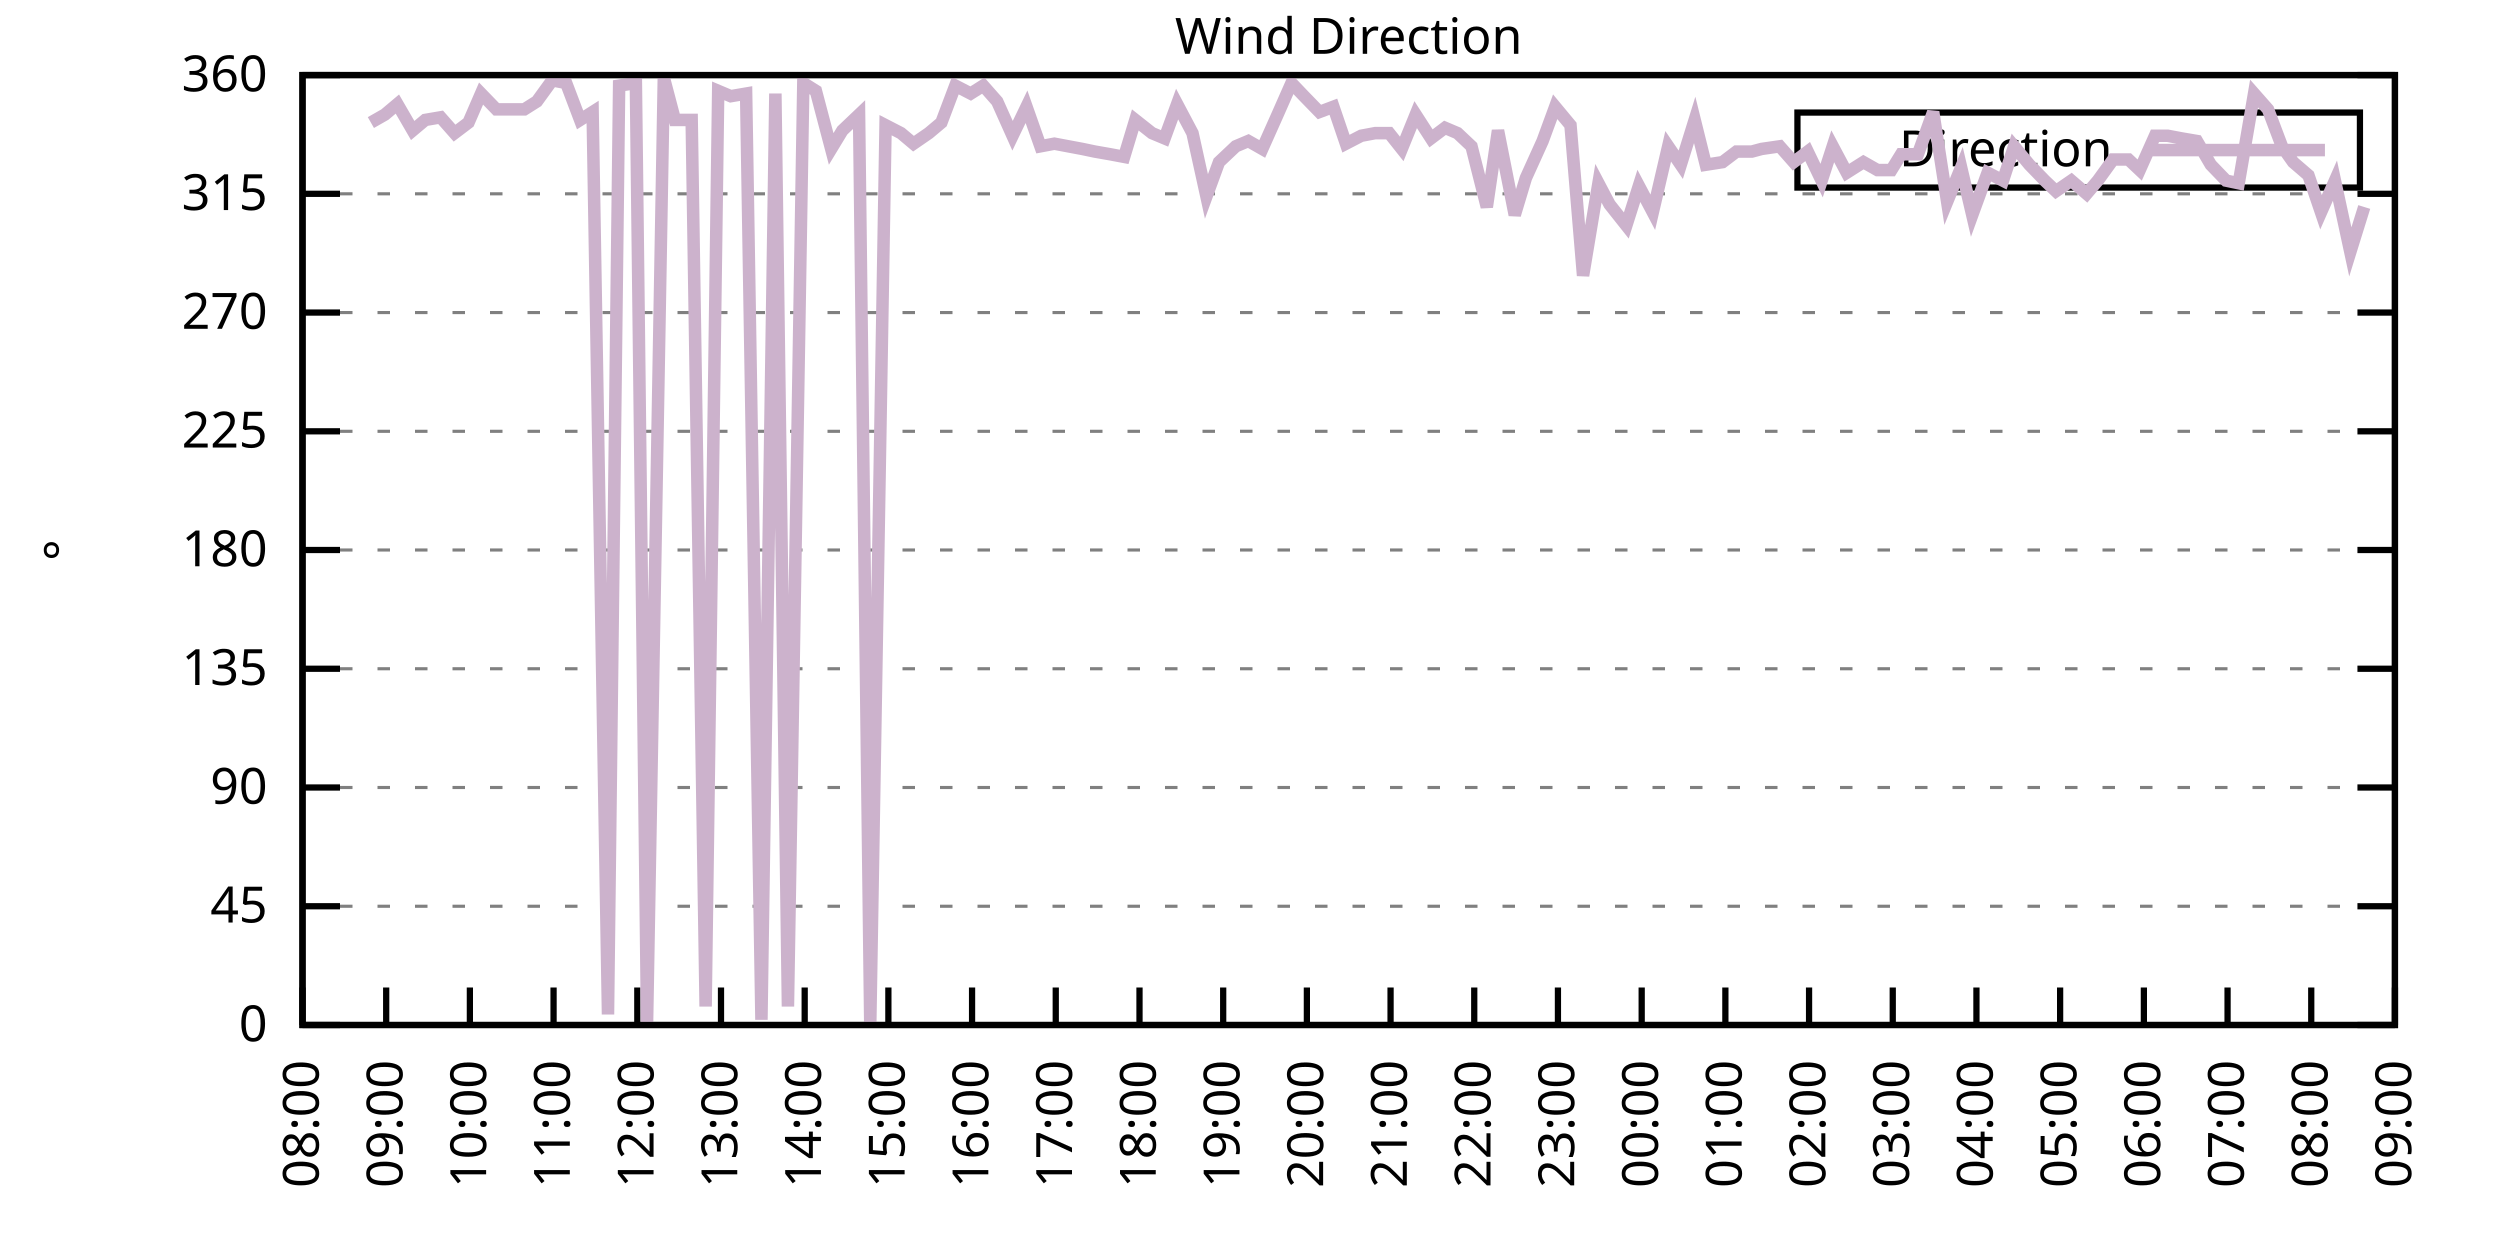
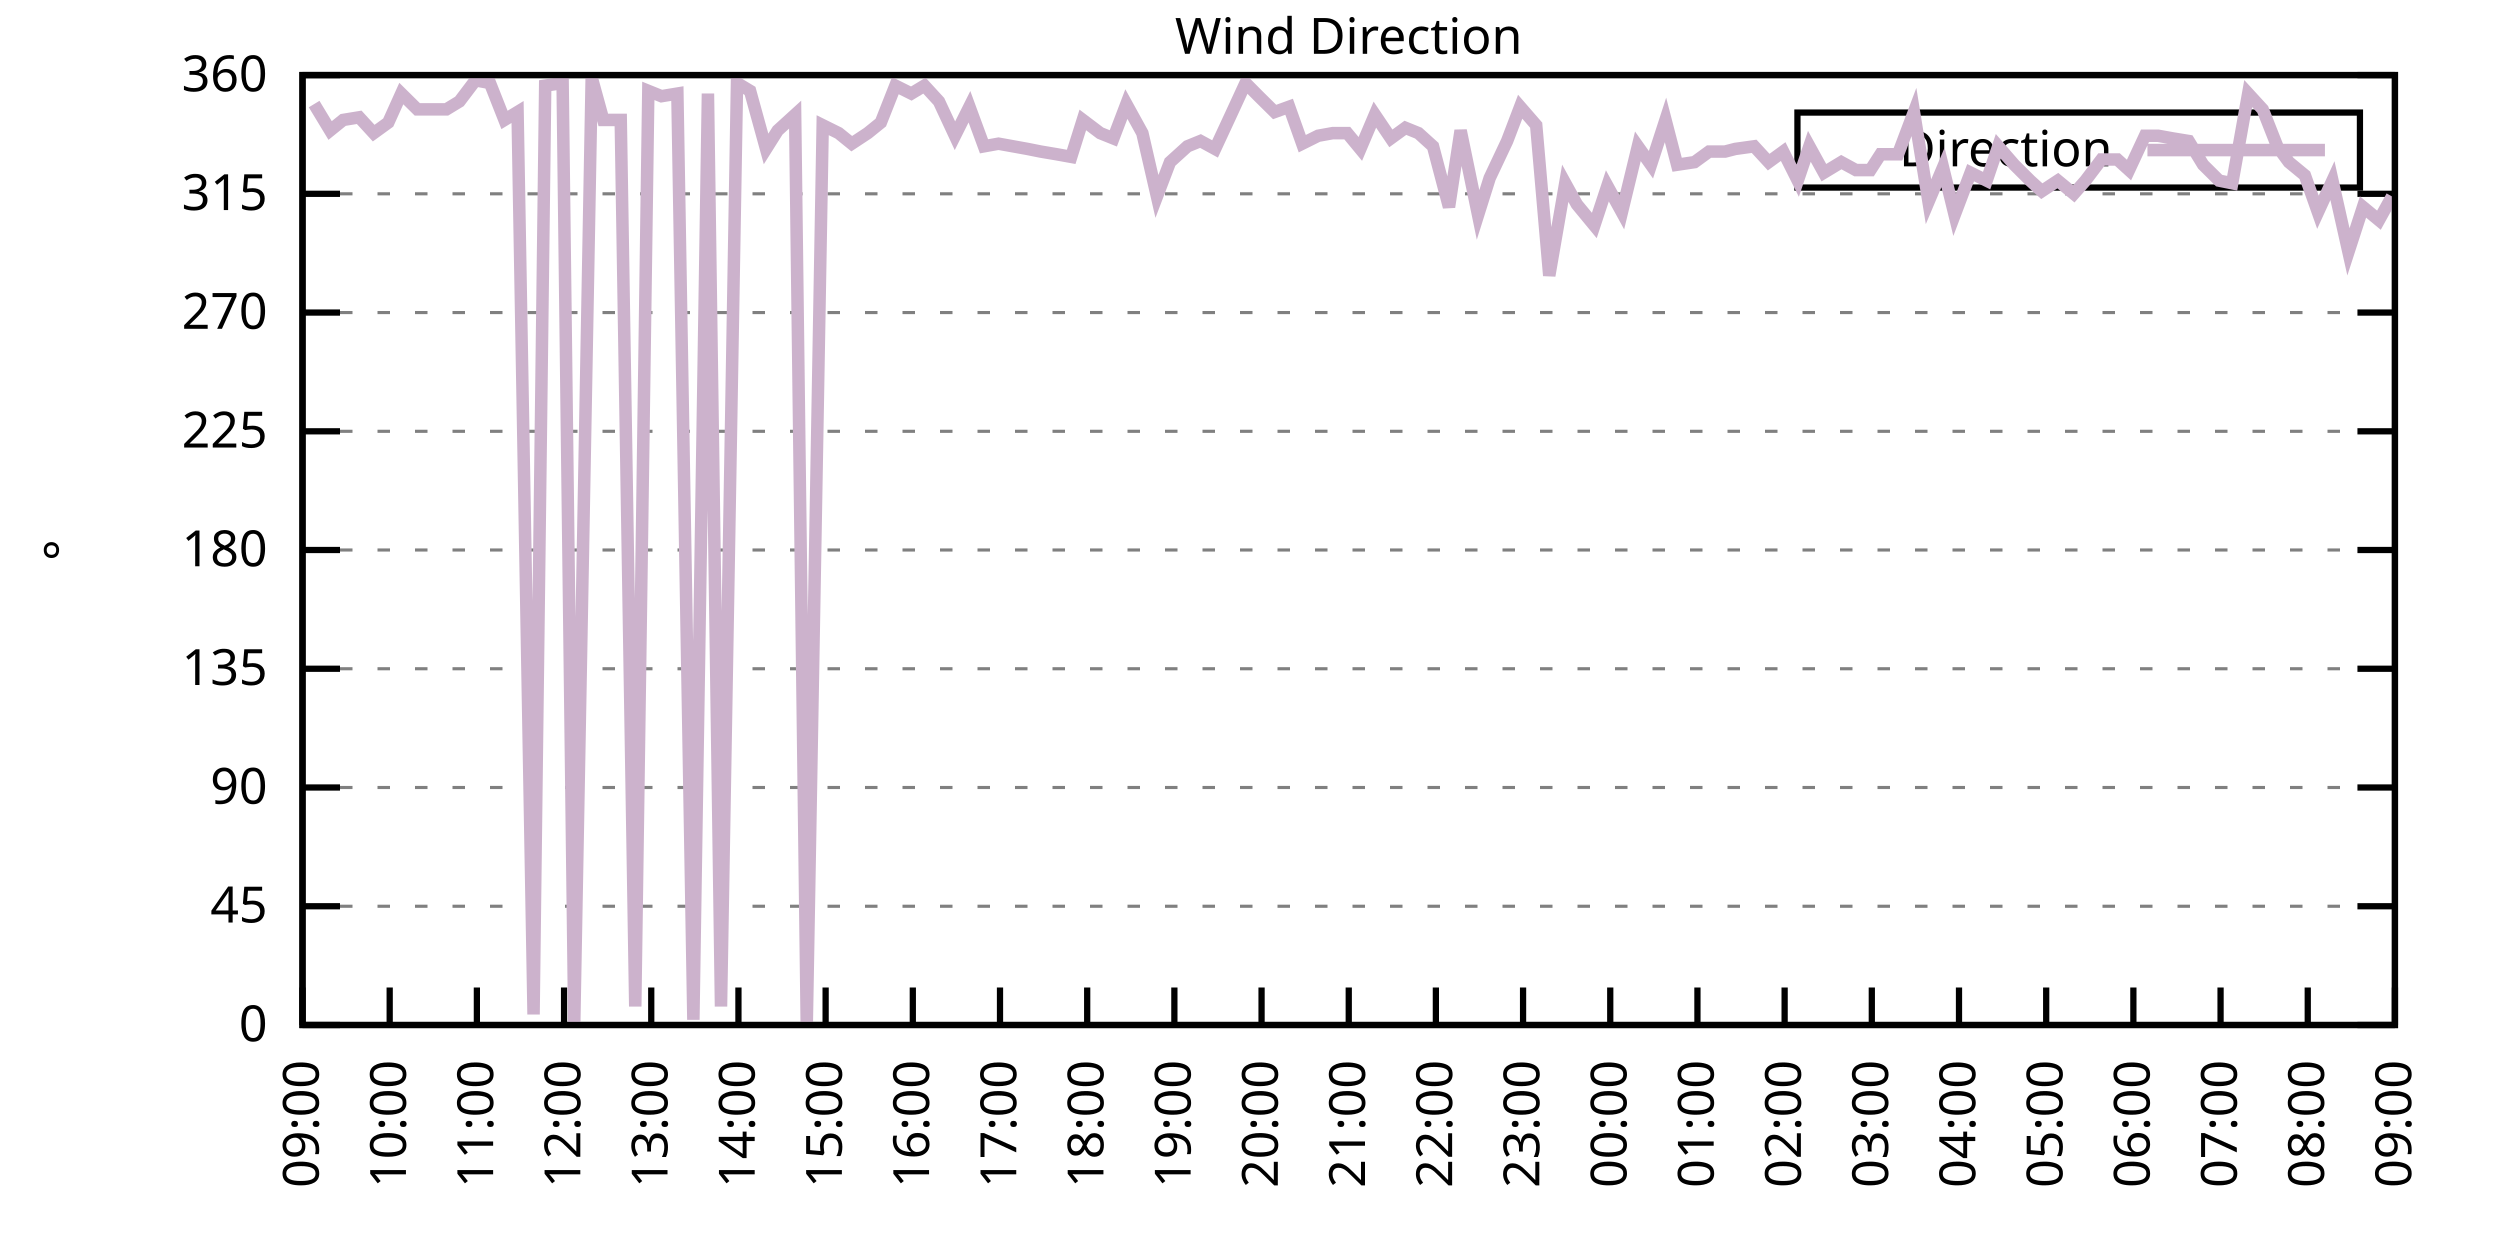
<svg xmlns="http://www.w3.org/2000/svg" xmlns:xlink="http://www.w3.org/1999/xlink" width="400" height="200" viewBox="0 0 400 200">
  <g id="gnuplot_canvas">
    <rect x="0" y="0" width="400" height="200" fill="none" />
    <defs>
      <circle id="gpDot" r="0.5" stroke-width="0.5" stroke="currentColor" />
      <path id="gpPt0" stroke-width="0.333" stroke="currentColor" d="M-1,0 h2 M0,-1 v2" />
      <path id="gpPt1" stroke-width="0.333" stroke="currentColor" d="M-1,-1 L1,1 M1,-1 L-1,1" />
      <path id="gpPt2" stroke-width="0.333" stroke="currentColor" d="M-1,0 L1,0 M0,-1 L0,1 M-1,-1 L1,1 M-1,1 L1,-1" />
      <rect id="gpPt3" stroke-width="0.333" stroke="currentColor" x="-1" y="-1" width="2" height="2" />
      <rect id="gpPt4" stroke-width="0.333" stroke="currentColor" fill="currentColor" x="-1" y="-1" width="2" height="2" />
      <circle id="gpPt5" stroke-width="0.333" stroke="currentColor" cx="0" cy="0" r="1" />
      <use xlink:href="#gpPt5" id="gpPt6" fill="currentColor" stroke="none" />
      <path id="gpPt7" stroke-width="0.333" stroke="currentColor" d="M0,-1.33 L-1.33,0.67 L1.33,0.67 z" />
      <use xlink:href="#gpPt7" id="gpPt8" fill="currentColor" stroke="none" />
      <use xlink:href="#gpPt7" id="gpPt9" stroke="currentColor" transform="rotate(180)" />
      <use xlink:href="#gpPt9" id="gpPt10" fill="currentColor" stroke="none" />
      <use xlink:href="#gpPt3" id="gpPt11" stroke="currentColor" transform="rotate(45)" />
      <use xlink:href="#gpPt11" id="gpPt12" fill="currentColor" stroke="none" />
      <path id="gpPt13" stroke-width="0.333" stroke="currentColor" d="M0,1.330 L1.265,0.411 L0.782,-1.067 L-0.782,-1.076 L-1.265,0.411 z" />
      <use xlink:href="#gpPt13" id="gpPt14" fill="currentColor" stroke="none" />
      <filter id="textbox" filterUnits="objectBoundingBox" x="0" y="0" height="1" width="1">
        <feFlood flood-color="white" flood-opacity="1" result="bgnd" />
        <feComposite in="SourceGraphic" in2="bgnd" operator="atop" />
      </filter>
      <filter id="greybox" filterUnits="objectBoundingBox" x="0" y="0" height="1" width="1">
        <feFlood flood-color="lightgrey" flood-opacity="1" result="grey" />
        <feComposite in="SourceGraphic" in2="grey" operator="atop" />
      </filter>
    </defs>
    <g fill="none" color="white" stroke="currentColor" stroke-width="1.00" stroke-linecap="butt" stroke-linejoin="miter">
</g>
    <g fill="none" color="black" stroke="currentColor" stroke-width="1.00" stroke-linecap="butt" stroke-linejoin="miter">
      <g stroke="none" shape-rendering="crispEdges">
        <polygon fill="rgb(255, 255, 255)" points="48.40,164.00 383.18,164.00 383.18,12.02 48.40,12.02 " />
      </g>
    </g>
    <g fill="none" color="black" stroke="currentColor" stroke-width="1.00" stroke-linecap="butt" stroke-linejoin="miter">
</g>
    <g fill="none" color="black" stroke="black" stroke-width="0.50" stroke-linecap="butt" stroke-linejoin="miter">
</g>
    <g fill="none" color="gray" stroke="currentColor" stroke-width="0.50" stroke-linecap="butt" stroke-linejoin="miter">
      <path stroke="gray" stroke-dasharray="2,4" class="gridline" d="M48.40,164.00 L383.19,164.00  " />
    </g>
    <g fill="none" color="gray" stroke="gray" stroke-width="1.00" stroke-linecap="butt" stroke-linejoin="miter">
</g>
    <g fill="none" color="black" stroke="currentColor" stroke-width="1.00" stroke-linecap="butt" stroke-linejoin="miter">
      <path stroke="black" d="M48.40,164.00 L54.40,164.00 M383.19,164.00 L377.19,164.00  " />
      <g transform="translate(42.80,166.60)" stroke="none" fill="black" font-family="Sans" font-size="8.00" text-anchor="end">
        <text>
          <tspan font-family="Sans"> 0</tspan>
        </text>
      </g>
    </g>
    <g fill="none" color="black" stroke="currentColor" stroke-width="1.00" stroke-linecap="butt" stroke-linejoin="miter">
</g>
    <g fill="none" color="black" stroke="black" stroke-width="0.50" stroke-linecap="butt" stroke-linejoin="miter">
</g>
    <g fill="none" color="gray" stroke="currentColor" stroke-width="0.50" stroke-linecap="butt" stroke-linejoin="miter">
      <path stroke="gray" stroke-dasharray="2,4" class="gridline" d="M48.40,145.00 L383.19,145.00  " />
    </g>
    <g fill="none" color="gray" stroke="gray" stroke-width="1.00" stroke-linecap="butt" stroke-linejoin="miter">
</g>
    <g fill="none" color="black" stroke="currentColor" stroke-width="1.00" stroke-linecap="butt" stroke-linejoin="miter">
      <path stroke="black" d="M48.40,145.00 L54.40,145.00 M383.19,145.00 L377.19,145.00  " />
      <g transform="translate(42.80,147.60)" stroke="none" fill="black" font-family="Sans" font-size="8.00" text-anchor="end">
        <text>
          <tspan font-family="Sans"> 45</tspan>
        </text>
      </g>
    </g>
    <g fill="none" color="black" stroke="currentColor" stroke-width="1.00" stroke-linecap="butt" stroke-linejoin="miter">
</g>
    <g fill="none" color="black" stroke="black" stroke-width="0.50" stroke-linecap="butt" stroke-linejoin="miter">
</g>
    <g fill="none" color="gray" stroke="currentColor" stroke-width="0.50" stroke-linecap="butt" stroke-linejoin="miter">
      <path stroke="gray" stroke-dasharray="2,4" class="gridline" d="M48.40,126.00 L383.19,126.00  " />
    </g>
    <g fill="none" color="gray" stroke="gray" stroke-width="1.00" stroke-linecap="butt" stroke-linejoin="miter">
</g>
    <g fill="none" color="black" stroke="currentColor" stroke-width="1.00" stroke-linecap="butt" stroke-linejoin="miter">
      <path stroke="black" d="M48.40,126.00 L54.40,126.00 M383.19,126.00 L377.19,126.00  " />
      <g transform="translate(42.80,128.60)" stroke="none" fill="black" font-family="Sans" font-size="8.00" text-anchor="end">
        <text>
          <tspan font-family="Sans"> 90</tspan>
        </text>
      </g>
    </g>
    <g fill="none" color="black" stroke="currentColor" stroke-width="1.00" stroke-linecap="butt" stroke-linejoin="miter">
</g>
    <g fill="none" color="black" stroke="black" stroke-width="0.50" stroke-linecap="butt" stroke-linejoin="miter">
</g>
    <g fill="none" color="gray" stroke="currentColor" stroke-width="0.50" stroke-linecap="butt" stroke-linejoin="miter">
      <path stroke="gray" stroke-dasharray="2,4" class="gridline" d="M48.40,107.00 L383.19,107.00  " />
    </g>
    <g fill="none" color="gray" stroke="gray" stroke-width="1.00" stroke-linecap="butt" stroke-linejoin="miter">
</g>
    <g fill="none" color="black" stroke="currentColor" stroke-width="1.00" stroke-linecap="butt" stroke-linejoin="miter">
      <path stroke="black" d="M48.40,107.00 L54.40,107.00 M383.19,107.00 L377.19,107.00  " />
      <g transform="translate(42.80,109.60)" stroke="none" fill="black" font-family="Sans" font-size="8.00" text-anchor="end">
        <text>
          <tspan font-family="Sans"> 135</tspan>
        </text>
      </g>
    </g>
    <g fill="none" color="black" stroke="currentColor" stroke-width="1.00" stroke-linecap="butt" stroke-linejoin="miter">
</g>
    <g fill="none" color="black" stroke="black" stroke-width="0.50" stroke-linecap="butt" stroke-linejoin="miter">
</g>
    <g fill="none" color="gray" stroke="currentColor" stroke-width="0.50" stroke-linecap="butt" stroke-linejoin="miter">
      <path stroke="gray" stroke-dasharray="2,4" class="gridline" d="M48.40,88.00 L383.19,88.00  " />
    </g>
    <g fill="none" color="gray" stroke="gray" stroke-width="1.00" stroke-linecap="butt" stroke-linejoin="miter">
</g>
    <g fill="none" color="black" stroke="currentColor" stroke-width="1.00" stroke-linecap="butt" stroke-linejoin="miter">
      <path stroke="black" d="M48.40,88.00 L54.40,88.00 M383.19,88.00 L377.19,88.00  " />
      <g transform="translate(42.80,90.60)" stroke="none" fill="black" font-family="Sans" font-size="8.00" text-anchor="end">
        <text>
          <tspan font-family="Sans"> 180</tspan>
        </text>
      </g>
    </g>
    <g fill="none" color="black" stroke="currentColor" stroke-width="1.00" stroke-linecap="butt" stroke-linejoin="miter">
</g>
    <g fill="none" color="black" stroke="black" stroke-width="0.50" stroke-linecap="butt" stroke-linejoin="miter">
</g>
    <g fill="none" color="gray" stroke="currentColor" stroke-width="0.50" stroke-linecap="butt" stroke-linejoin="miter">
      <path stroke="gray" stroke-dasharray="2,4" class="gridline" d="M48.40,69.01 L383.19,69.01  " />
    </g>
    <g fill="none" color="gray" stroke="gray" stroke-width="1.00" stroke-linecap="butt" stroke-linejoin="miter">
</g>
    <g fill="none" color="black" stroke="currentColor" stroke-width="1.00" stroke-linecap="butt" stroke-linejoin="miter">
      <path stroke="black" d="M48.40,69.01 L54.40,69.01 M383.19,69.01 L377.19,69.01  " />
      <g transform="translate(42.80,71.61)" stroke="none" fill="black" font-family="Sans" font-size="8.00" text-anchor="end">
        <text>
          <tspan font-family="Sans"> 225</tspan>
        </text>
      </g>
    </g>
    <g fill="none" color="black" stroke="currentColor" stroke-width="1.00" stroke-linecap="butt" stroke-linejoin="miter">
</g>
    <g fill="none" color="black" stroke="black" stroke-width="0.50" stroke-linecap="butt" stroke-linejoin="miter">
</g>
    <g fill="none" color="gray" stroke="currentColor" stroke-width="0.50" stroke-linecap="butt" stroke-linejoin="miter">
      <path stroke="gray" stroke-dasharray="2,4" class="gridline" d="M48.40,50.01 L383.19,50.01  " />
    </g>
    <g fill="none" color="gray" stroke="gray" stroke-width="1.00" stroke-linecap="butt" stroke-linejoin="miter">
</g>
    <g fill="none" color="black" stroke="currentColor" stroke-width="1.00" stroke-linecap="butt" stroke-linejoin="miter">
      <path stroke="black" d="M48.40,50.01 L54.40,50.01 M383.19,50.01 L377.19,50.01  " />
      <g transform="translate(42.80,52.61)" stroke="none" fill="black" font-family="Sans" font-size="8.00" text-anchor="end">
        <text>
          <tspan font-family="Sans"> 270</tspan>
        </text>
      </g>
    </g>
    <g fill="none" color="black" stroke="currentColor" stroke-width="1.00" stroke-linecap="butt" stroke-linejoin="miter">
</g>
    <g fill="none" color="black" stroke="black" stroke-width="0.50" stroke-linecap="butt" stroke-linejoin="miter">
</g>
    <g fill="none" color="gray" stroke="currentColor" stroke-width="0.50" stroke-linecap="butt" stroke-linejoin="miter">
      <path stroke="gray" stroke-dasharray="2,4" class="gridline" d="M48.40,31.01 L383.19,31.01  " />
    </g>
    <g fill="none" color="gray" stroke="gray" stroke-width="1.00" stroke-linecap="butt" stroke-linejoin="miter">
</g>
    <g fill="none" color="black" stroke="currentColor" stroke-width="1.00" stroke-linecap="butt" stroke-linejoin="miter">
      <path stroke="black" d="M48.40,31.01 L54.40,31.01 M383.19,31.01 L377.19,31.01  " />
      <g transform="translate(42.80,33.61)" stroke="none" fill="black" font-family="Sans" font-size="8.00" text-anchor="end">
        <text>
          <tspan font-family="Sans"> 315</tspan>
        </text>
      </g>
    </g>
    <g fill="none" color="black" stroke="currentColor" stroke-width="1.00" stroke-linecap="butt" stroke-linejoin="miter">
</g>
    <g fill="none" color="black" stroke="black" stroke-width="0.50" stroke-linecap="butt" stroke-linejoin="miter">
</g>
    <g fill="none" color="gray" stroke="currentColor" stroke-width="0.50" stroke-linecap="butt" stroke-linejoin="miter">
      <path stroke="gray" stroke-dasharray="2,4" class="gridline" d="M48.40,12.01 L383.19,12.01  " />
    </g>
    <g fill="none" color="gray" stroke="gray" stroke-width="1.00" stroke-linecap="butt" stroke-linejoin="miter">
</g>
    <g fill="none" color="black" stroke="currentColor" stroke-width="1.00" stroke-linecap="butt" stroke-linejoin="miter">
      <path stroke="black" d="M48.40,12.01 L54.40,12.01 M383.19,12.01 L377.19,12.01  " />
      <g transform="translate(42.80,14.61)" stroke="none" fill="black" font-family="Sans" font-size="8.00" text-anchor="end">
        <text>
          <tspan font-family="Sans"> 360</tspan>
        </text>
      </g>
    </g>
    <g fill="none" color="black" stroke="currentColor" stroke-width="1.00" stroke-linecap="butt" stroke-linejoin="miter">
      <path stroke="black" d="M48.40,164.00 L48.40,158.00  " />
      <g transform="translate(51.00,169.60) rotate(270.00)" stroke="none" fill="black" font-family="Sans" font-size="8.00" text-anchor="end">
        <text>
-           <tspan font-family="Sans">08:00</tspan>
-         </text>
-       </g>
-     </g>
-     <g fill="none" color="black" stroke="currentColor" stroke-width="1.00" stroke-linecap="butt" stroke-linejoin="miter">
-       <path stroke="black" d="M61.79,164.00 L61.79,158.00  " />
-       <g transform="translate(64.39,169.60) rotate(270.00)" stroke="none" fill="black" font-family="Sans" font-size="8.00" text-anchor="end">
-         <text>
          <tspan font-family="Sans">09:00</tspan>
        </text>
      </g>
    </g>
    <g fill="none" color="black" stroke="currentColor" stroke-width="1.00" stroke-linecap="butt" stroke-linejoin="miter">
-       <path stroke="black" d="M75.18,164.00 L75.18,158.00  " />
-       <g transform="translate(77.78,169.60) rotate(270.00)" stroke="none" fill="black" font-family="Sans" font-size="8.00" text-anchor="end">
+       <path stroke="black" d="M62.35,164.00 L62.35,158.00  " />
+       <g transform="translate(64.95,169.60) rotate(270.00)" stroke="none" fill="black" font-family="Sans" font-size="8.00" text-anchor="end">
        <text>
          <tspan font-family="Sans">10:00</tspan>
        </text>
      </g>
    </g>
    <g fill="none" color="black" stroke="currentColor" stroke-width="1.00" stroke-linecap="butt" stroke-linejoin="miter">
-       <path stroke="black" d="M88.57,164.00 L88.57,158.00  " />
-       <g transform="translate(91.17,169.60) rotate(270.00)" stroke="none" fill="black" font-family="Sans" font-size="8.00" text-anchor="end">
+       <path stroke="black" d="M76.30,164.00 L76.30,158.00  " />
+       <g transform="translate(78.90,169.60) rotate(270.00)" stroke="none" fill="black" font-family="Sans" font-size="8.00" text-anchor="end">
        <text>
          <tspan font-family="Sans">11:00</tspan>
        </text>
      </g>
    </g>
    <g fill="none" color="black" stroke="currentColor" stroke-width="1.00" stroke-linecap="butt" stroke-linejoin="miter">
-       <path stroke="black" d="M101.97,164.00 L101.97,158.00  " />
-       <g transform="translate(104.57,169.60) rotate(270.00)" stroke="none" fill="black" font-family="Sans" font-size="8.00" text-anchor="end">
+       <path stroke="black" d="M90.25,164.00 L90.25,158.00  " />
+       <g transform="translate(92.85,169.60) rotate(270.00)" stroke="none" fill="black" font-family="Sans" font-size="8.00" text-anchor="end">
        <text>
          <tspan font-family="Sans">12:00</tspan>
        </text>
      </g>
    </g>
    <g fill="none" color="black" stroke="currentColor" stroke-width="1.00" stroke-linecap="butt" stroke-linejoin="miter">
-       <path stroke="black" d="M115.36,164.00 L115.36,158.00  " />
-       <g transform="translate(117.96,169.60) rotate(270.00)" stroke="none" fill="black" font-family="Sans" font-size="8.00" text-anchor="end">
+       <path stroke="black" d="M104.20,164.00 L104.20,158.00  " />
+       <g transform="translate(106.80,169.60) rotate(270.00)" stroke="none" fill="black" font-family="Sans" font-size="8.00" text-anchor="end">
        <text>
          <tspan font-family="Sans">13:00</tspan>
        </text>
      </g>
    </g>
    <g fill="none" color="black" stroke="currentColor" stroke-width="1.00" stroke-linecap="butt" stroke-linejoin="miter">
-       <path stroke="black" d="M128.75,164.00 L128.75,158.00  " />
-       <g transform="translate(131.35,169.60) rotate(270.00)" stroke="none" fill="black" font-family="Sans" font-size="8.00" text-anchor="end">
+       <path stroke="black" d="M118.15,164.00 L118.15,158.00  " />
+       <g transform="translate(120.75,169.60) rotate(270.00)" stroke="none" fill="black" font-family="Sans" font-size="8.00" text-anchor="end">
        <text>
          <tspan font-family="Sans">14:00</tspan>
        </text>
      </g>
    </g>
    <g fill="none" color="black" stroke="currentColor" stroke-width="1.00" stroke-linecap="butt" stroke-linejoin="miter">
-       <path stroke="black" d="M142.14,164.00 L142.14,158.00  " />
-       <g transform="translate(144.74,169.60) rotate(270.00)" stroke="none" fill="black" font-family="Sans" font-size="8.00" text-anchor="end">
+       <path stroke="black" d="M132.10,164.00 L132.10,158.00  " />
+       <g transform="translate(134.70,169.60) rotate(270.00)" stroke="none" fill="black" font-family="Sans" font-size="8.00" text-anchor="end">
        <text>
          <tspan font-family="Sans">15:00</tspan>
        </text>
      </g>
    </g>
    <g fill="none" color="black" stroke="currentColor" stroke-width="1.00" stroke-linecap="butt" stroke-linejoin="miter">
-       <path stroke="black" d="M155.53,164.00 L155.53,158.00  " />
-       <g transform="translate(158.13,169.60) rotate(270.00)" stroke="none" fill="black" font-family="Sans" font-size="8.00" text-anchor="end">
+       <path stroke="black" d="M146.05,164.00 L146.05,158.00  " />
+       <g transform="translate(148.65,169.60) rotate(270.00)" stroke="none" fill="black" font-family="Sans" font-size="8.00" text-anchor="end">
        <text>
          <tspan font-family="Sans">16:00</tspan>
        </text>
      </g>
    </g>
    <g fill="none" color="black" stroke="currentColor" stroke-width="1.00" stroke-linecap="butt" stroke-linejoin="miter">
-       <path stroke="black" d="M168.92,164.00 L168.92,158.00  " />
-       <g transform="translate(171.52,169.60) rotate(270.00)" stroke="none" fill="black" font-family="Sans" font-size="8.00" text-anchor="end">
+       <path stroke="black" d="M160.00,164.00 L160.00,158.00  " />
+       <g transform="translate(162.60,169.60) rotate(270.00)" stroke="none" fill="black" font-family="Sans" font-size="8.00" text-anchor="end">
        <text>
          <tspan font-family="Sans">17:00</tspan>
        </text>
      </g>
    </g>
    <g fill="none" color="black" stroke="currentColor" stroke-width="1.00" stroke-linecap="butt" stroke-linejoin="miter">
-       <path stroke="black" d="M182.32,164.00 L182.32,158.00  " />
-       <g transform="translate(184.92,169.60) rotate(270.00)" stroke="none" fill="black" font-family="Sans" font-size="8.00" text-anchor="end">
+       <path stroke="black" d="M173.95,164.00 L173.95,158.00  " />
+       <g transform="translate(176.55,169.60) rotate(270.00)" stroke="none" fill="black" font-family="Sans" font-size="8.00" text-anchor="end">
        <text>
          <tspan font-family="Sans">18:00</tspan>
        </text>
      </g>
    </g>
    <g fill="none" color="black" stroke="currentColor" stroke-width="1.00" stroke-linecap="butt" stroke-linejoin="miter">
-       <path stroke="black" d="M195.71,164.00 L195.71,158.00  " />
-       <g transform="translate(198.31,169.60) rotate(270.00)" stroke="none" fill="black" font-family="Sans" font-size="8.00" text-anchor="end">
+       <path stroke="black" d="M187.90,164.00 L187.90,158.00  " />
+       <g transform="translate(190.50,169.60) rotate(270.00)" stroke="none" fill="black" font-family="Sans" font-size="8.00" text-anchor="end">
        <text>
          <tspan font-family="Sans">19:00</tspan>
        </text>
      </g>
    </g>
    <g fill="none" color="black" stroke="currentColor" stroke-width="1.00" stroke-linecap="butt" stroke-linejoin="miter">
-       <path stroke="black" d="M209.10,164.00 L209.10,158.00  " />
-       <g transform="translate(211.70,169.60) rotate(270.00)" stroke="none" fill="black" font-family="Sans" font-size="8.00" text-anchor="end">
+       <path stroke="black" d="M201.85,164.00 L201.85,158.00  " />
+       <g transform="translate(204.45,169.60) rotate(270.00)" stroke="none" fill="black" font-family="Sans" font-size="8.00" text-anchor="end">
        <text>
          <tspan font-family="Sans">20:00</tspan>
        </text>
      </g>
    </g>
    <g fill="none" color="black" stroke="currentColor" stroke-width="1.00" stroke-linecap="butt" stroke-linejoin="miter">
-       <path stroke="black" d="M222.49,164.00 L222.49,158.00  " />
-       <g transform="translate(225.09,169.60) rotate(270.00)" stroke="none" fill="black" font-family="Sans" font-size="8.00" text-anchor="end">
+       <path stroke="black" d="M215.80,164.00 L215.80,158.00  " />
+       <g transform="translate(218.40,169.60) rotate(270.00)" stroke="none" fill="black" font-family="Sans" font-size="8.00" text-anchor="end">
        <text>
          <tspan font-family="Sans">21:00</tspan>
        </text>
      </g>
    </g>
    <g fill="none" color="black" stroke="currentColor" stroke-width="1.00" stroke-linecap="butt" stroke-linejoin="miter">
-       <path stroke="black" d="M235.88,164.00 L235.88,158.00  " />
-       <g transform="translate(238.48,169.60) rotate(270.00)" stroke="none" fill="black" font-family="Sans" font-size="8.00" text-anchor="end">
+       <path stroke="black" d="M229.74,164.00 L229.74,158.00  " />
+       <g transform="translate(232.34,169.60) rotate(270.00)" stroke="none" fill="black" font-family="Sans" font-size="8.00" text-anchor="end">
        <text>
          <tspan font-family="Sans">22:00</tspan>
        </text>
      </g>
    </g>
    <g fill="none" color="black" stroke="currentColor" stroke-width="1.00" stroke-linecap="butt" stroke-linejoin="miter">
-       <path stroke="black" d="M249.27,164.00 L249.27,158.00  " />
-       <g transform="translate(251.87,169.60) rotate(270.00)" stroke="none" fill="black" font-family="Sans" font-size="8.00" text-anchor="end">
+       <path stroke="black" d="M243.69,164.00 L243.69,158.00  " />
+       <g transform="translate(246.29,169.60) rotate(270.00)" stroke="none" fill="black" font-family="Sans" font-size="8.00" text-anchor="end">
        <text>
          <tspan font-family="Sans">23:00</tspan>
        </text>
      </g>
    </g>
    <g fill="none" color="black" stroke="currentColor" stroke-width="1.00" stroke-linecap="butt" stroke-linejoin="miter">
-       <path stroke="black" d="M262.67,164.00 L262.67,158.00  " />
-       <g transform="translate(265.27,169.60) rotate(270.00)" stroke="none" fill="black" font-family="Sans" font-size="8.00" text-anchor="end">
+       <path stroke="black" d="M257.64,164.00 L257.64,158.00  " />
+       <g transform="translate(260.24,169.60) rotate(270.00)" stroke="none" fill="black" font-family="Sans" font-size="8.00" text-anchor="end">
        <text>
          <tspan font-family="Sans">00:00</tspan>
        </text>
      </g>
    </g>
    <g fill="none" color="black" stroke="currentColor" stroke-width="1.00" stroke-linecap="butt" stroke-linejoin="miter">
-       <path stroke="black" d="M276.06,164.00 L276.06,158.00  " />
-       <g transform="translate(278.66,169.60) rotate(270.00)" stroke="none" fill="black" font-family="Sans" font-size="8.00" text-anchor="end">
+       <path stroke="black" d="M271.59,164.00 L271.59,158.00  " />
+       <g transform="translate(274.19,169.60) rotate(270.00)" stroke="none" fill="black" font-family="Sans" font-size="8.00" text-anchor="end">
        <text>
          <tspan font-family="Sans">01:00</tspan>
        </text>
      </g>
    </g>
    <g fill="none" color="black" stroke="currentColor" stroke-width="1.00" stroke-linecap="butt" stroke-linejoin="miter">
-       <path stroke="black" d="M289.45,164.00 L289.45,158.00  " />
-       <g transform="translate(292.05,169.60) rotate(270.00)" stroke="none" fill="black" font-family="Sans" font-size="8.00" text-anchor="end">
+       <path stroke="black" d="M285.54,164.00 L285.54,158.00  " />
+       <g transform="translate(288.14,169.60) rotate(270.00)" stroke="none" fill="black" font-family="Sans" font-size="8.00" text-anchor="end">
        <text>
          <tspan font-family="Sans">02:00</tspan>
        </text>
      </g>
    </g>
    <g fill="none" color="black" stroke="currentColor" stroke-width="1.00" stroke-linecap="butt" stroke-linejoin="miter">
-       <path stroke="black" d="M302.84,164.00 L302.84,158.00  " />
-       <g transform="translate(305.44,169.60) rotate(270.00)" stroke="none" fill="black" font-family="Sans" font-size="8.00" text-anchor="end">
+       <path stroke="black" d="M299.49,164.00 L299.49,158.00  " />
+       <g transform="translate(302.09,169.60) rotate(270.00)" stroke="none" fill="black" font-family="Sans" font-size="8.00" text-anchor="end">
        <text>
          <tspan font-family="Sans">03:00</tspan>
        </text>
      </g>
    </g>
    <g fill="none" color="black" stroke="currentColor" stroke-width="1.00" stroke-linecap="butt" stroke-linejoin="miter">
-       <path stroke="black" d="M316.23,164.00 L316.23,158.00  " />
-       <g transform="translate(318.83,169.60) rotate(270.00)" stroke="none" fill="black" font-family="Sans" font-size="8.00" text-anchor="end">
+       <path stroke="black" d="M313.44,164.00 L313.44,158.00  " />
+       <g transform="translate(316.04,169.60) rotate(270.00)" stroke="none" fill="black" font-family="Sans" font-size="8.00" text-anchor="end">
        <text>
          <tspan font-family="Sans">04:00</tspan>
        </text>
      </g>
    </g>
    <g fill="none" color="black" stroke="currentColor" stroke-width="1.00" stroke-linecap="butt" stroke-linejoin="miter">
-       <path stroke="black" d="M329.62,164.00 L329.62,158.00  " />
-       <g transform="translate(332.22,169.60) rotate(270.00)" stroke="none" fill="black" font-family="Sans" font-size="8.00" text-anchor="end">
+       <path stroke="black" d="M327.39,164.00 L327.39,158.00  " />
+       <g transform="translate(329.99,169.60) rotate(270.00)" stroke="none" fill="black" font-family="Sans" font-size="8.00" text-anchor="end">
        <text>
          <tspan font-family="Sans">05:00</tspan>
        </text>
      </g>
    </g>
    <g fill="none" color="black" stroke="currentColor" stroke-width="1.00" stroke-linecap="butt" stroke-linejoin="miter">
-       <path stroke="black" d="M343.02,164.00 L343.02,158.00  " />
-       <g transform="translate(345.62,169.60) rotate(270.00)" stroke="none" fill="black" font-family="Sans" font-size="8.00" text-anchor="end">
+       <path stroke="black" d="M341.34,164.00 L341.34,158.00  " />
+       <g transform="translate(343.94,169.60) rotate(270.00)" stroke="none" fill="black" font-family="Sans" font-size="8.00" text-anchor="end">
        <text>
          <tspan font-family="Sans">06:00</tspan>
        </text>
      </g>
    </g>
    <g fill="none" color="black" stroke="currentColor" stroke-width="1.00" stroke-linecap="butt" stroke-linejoin="miter">
-       <path stroke="black" d="M356.41,164.00 L356.41,158.00  " />
-       <g transform="translate(359.01,169.60) rotate(270.00)" stroke="none" fill="black" font-family="Sans" font-size="8.00" text-anchor="end">
+       <path stroke="black" d="M355.29,164.00 L355.29,158.00  " />
+       <g transform="translate(357.89,169.60) rotate(270.00)" stroke="none" fill="black" font-family="Sans" font-size="8.00" text-anchor="end">
        <text>
          <tspan font-family="Sans">07:00</tspan>
        </text>
      </g>
    </g>
    <g fill="none" color="black" stroke="currentColor" stroke-width="1.00" stroke-linecap="butt" stroke-linejoin="miter">
-       <path stroke="black" d="M369.80,164.00 L369.80,158.00  " />
-       <g transform="translate(372.40,169.60) rotate(270.00)" stroke="none" fill="black" font-family="Sans" font-size="8.00" text-anchor="end">
+       <path stroke="black" d="M369.24,164.00 L369.24,158.00  " />
+       <g transform="translate(371.84,169.60) rotate(270.00)" stroke="none" fill="black" font-family="Sans" font-size="8.00" text-anchor="end">
        <text>
          <tspan font-family="Sans">08:00</tspan>
        </text>
      </g>
    </g>
    <g fill="none" color="black" stroke="currentColor" stroke-width="1.00" stroke-linecap="butt" stroke-linejoin="miter">
      <path stroke="black" d="M383.19,164.00 L383.19,158.00  " />
      <g transform="translate(385.79,169.60) rotate(270.00)" stroke="none" fill="black" font-family="Sans" font-size="8.00" text-anchor="end">
        <text>
          <tspan font-family="Sans">09:00</tspan>
        </text>
      </g>
    </g>
    <g fill="none" color="black" stroke="currentColor" stroke-width="1.00" stroke-linecap="butt" stroke-linejoin="miter">
</g>
    <g fill="none" color="black" stroke="currentColor" stroke-width="1.00" stroke-linecap="butt" stroke-linejoin="miter">
      <path stroke="black" d="M48.40,12.01 L48.40,164.00 L383.19,164.00 L383.19,12.01 L48.40,12.01 Z  " />
    </g>
    <g fill="none" color="black" stroke="currentColor" stroke-width="1.00" stroke-linecap="butt" stroke-linejoin="miter">
</g>
    <g fill="none" color="black" stroke="currentColor" stroke-width="1.00" stroke-linecap="butt" stroke-linejoin="miter">
      <path stroke="black" d="M287.59,30.01 L287.59,18.01 L377.59,18.01 L377.59,30.01 L287.59,30.01 Z  " />
    </g>
    <g id="Wind_direction_plot_1">
      <g fill="none" color="white" stroke="black" stroke-width="2.00" stroke-linecap="butt" stroke-linejoin="miter">
</g>
      <g fill="none" color="black" stroke="currentColor" stroke-width="2.00" stroke-linecap="butt" stroke-linejoin="miter">
        <g transform="translate(337.99,26.61)" stroke="none" fill="black" font-family="Sans" font-size="8.00" text-anchor="end">
          <text>
            <tspan font-family="Sans">Direction</tspan>
          </text>
        </g>
      </g>
      <g fill="none" color="black" stroke="currentColor" stroke-width="2.00" stroke-linecap="butt" stroke-linejoin="miter">
-         <path stroke="rgb(204, 178, 204)" d="M343.59,24.01 L371.99,24.01 M59.34,19.61 L61.57,18.34 L63.58,16.65 L66.03,20.88 L68.04,19.19 L70.50,18.77   L72.73,21.30 L74.96,19.61 L76.97,14.97 L79.42,17.50 L81.66,17.50 L83.89,17.50 L85.90,16.23 L88.35,12.85   L90.58,13.28 L92.82,19.19 L94.82,17.92 L97.28,162.31 L99.06,13.70 L101.74,13.28 L103.53,163.58 L106.21,12.43   L107.99,19.19 L110.67,19.19 L112.90,161.04 L114.91,14.54 L116.92,15.39 L119.38,14.97 L121.83,163.16 L124.06,14.97   L126.07,161.04 L128.53,13.28 L130.54,14.54 L132.99,23.83 L134.78,20.88 L137.45,18.34 L139.24,164.00 L141.69,20.03   L144.15,21.30 L146.16,22.99 L148.61,21.30 L150.62,19.61 L152.85,13.70 L155.31,14.97 L157.32,13.70 L159.55,16.23   L162.01,21.72 L164.24,17.08 L166.47,23.41 L168.70,22.99 L170.93,23.41 L173.17,23.83 L175.17,24.25 L177.63,24.68   L179.86,25.10 L181.65,19.19 L184.32,21.30 L186.33,22.14 L188.34,16.65 L190.80,21.30 L193.03,31.43 L195.04,25.94   L197.72,23.41 L199.73,22.56 L201.96,23.83 L204.41,18.34 L206.64,13.28 L208.65,15.39 L211.11,17.92 L213.34,17.08   L215.35,22.99 L217.80,21.72 L220.04,21.30 L222.27,21.30 L224.28,23.83 L226.51,18.34 L228.96,22.14 L231.20,20.45   L233.20,21.30 L235.44,23.41 L237.89,33.12 L239.68,20.88 L242.36,34.39 L244.14,28.48 L246.82,22.56 L248.83,17.08   L251.28,20.03 L253.29,44.10 L255.75,29.32 L257.53,32.70 L260.21,36.08 L262.22,29.74 L264.45,33.96 L266.91,23.41   L268.92,26.36 L271.15,19.19 L272.93,26.36 L275.61,25.94 L277.84,24.25 L280.30,24.25 L281.86,23.83 L284.76,23.41   L286.99,25.94 L289.23,24.25 L291.46,28.90 L293.24,23.41 L295.48,27.63 L298.15,25.94 L300.39,27.21 L302.62,27.21   L304.18,24.68 L306.86,24.68 L309.31,17.92 L311.54,32.28 L313.78,26.79 L315.56,34.39 L318.02,27.63 L320.47,28.90   L322.26,23.41 L324.71,26.36 L327.17,28.90 L328.95,30.59 L331.41,28.90 L333.86,31.01 L335.65,28.90 L338.10,25.52   L340.56,25.52 L342.35,27.21 L344.80,21.72 L346.81,21.72 L349.04,22.14 L351.50,22.56 L353.73,26.36 L356.18,28.90   L358.19,29.32 L360.65,14.97 L362.88,17.50 L365.11,23.41 L366.90,25.94 L369.35,28.05 L371.36,33.96 L373.59,28.90   L376.05,40.30 L378.28,33.12  " />
+         <path stroke="rgb(204, 178, 204)" d="M343.59,24.01 L371.99,24.01 M50.26,16.65 L52.82,20.88 L54.91,19.19 L57.47,18.77 L59.79,21.30 L62.12,19.61   L64.21,14.97 L66.77,17.50 L69.09,17.50 L71.42,17.50 L73.51,16.23 L76.07,12.85 L78.39,13.28 L80.72,19.19   L82.81,17.92 L85.37,162.31 L87.23,13.70 L90.02,13.28 L91.88,163.58 L94.67,12.43 L96.53,19.19 L99.32,19.19   L101.64,161.04 L103.73,14.54 L105.83,15.39 L108.38,14.97 L110.94,163.16 L113.27,14.97 L115.36,161.04 L117.92,13.28   L120.01,14.54 L122.57,23.83 L124.43,20.88 L127.22,18.34 L129.08,164.00 L131.63,20.03 L134.19,21.30 L136.28,22.99   L138.84,21.30 L140.93,19.61 L143.26,13.70 L145.81,14.97 L147.91,13.70 L150.23,16.23 L152.79,21.72 L155.11,17.08   L157.44,23.41 L159.76,22.99 L162.09,23.41 L164.41,23.83 L166.51,24.25 L169.06,24.68 L171.39,25.10 L173.25,19.19   L176.04,21.30 L178.13,22.14 L180.22,16.65 L182.78,21.30 L185.11,31.43 L187.20,25.94 L189.99,23.41 L192.08,22.56   L194.41,23.83 L196.96,18.34 L199.29,13.28 L201.38,15.39 L203.94,17.92 L206.26,17.08 L208.36,22.99 L210.91,21.72   L213.24,21.30 L215.56,21.30 L217.65,23.83 L219.98,18.34 L222.54,22.14 L224.86,20.45 L226.95,21.30 L229.28,23.41   L231.84,33.12 L233.70,20.88 L236.49,34.39 L238.35,28.48 L241.14,22.56 L243.23,17.08 L245.79,20.03 L247.88,44.10   L250.44,29.32 L252.30,32.70 L255.09,36.08 L257.18,29.74 L259.50,33.96 L262.06,23.41 L264.15,26.36 L266.48,19.19   L268.34,26.36 L271.13,25.94 L273.45,24.25 L276.01,24.25 L277.64,23.83 L280.66,23.41 L282.99,25.94 L285.31,24.25   L287.64,28.90 L289.50,23.41 L291.82,27.63 L294.61,25.94 L296.94,27.21 L299.26,27.21 L300.89,24.68 L303.68,24.68   L306.23,17.92 L308.56,32.28 L310.88,26.79 L312.74,34.39 L315.30,27.63 L317.86,28.90 L319.72,23.41 L322.28,26.36   L324.83,28.90 L326.69,30.59 L329.25,28.90 L331.81,31.01 L333.67,28.90 L336.23,25.52 L338.78,25.52 L340.64,27.21   L343.20,21.72 L345.29,21.72 L347.62,22.14 L350.18,22.56 L352.50,26.36 L355.06,28.90 L357.15,29.32 L359.71,14.97   L362.03,17.50 L364.36,23.41 L366.22,25.94 L368.78,28.05 L370.87,33.96 L373.19,28.90 L375.75,40.30 L378.08,33.12   L380.63,35.23 L382.73,31.43  " />
      </g>
    </g>
    <g fill="none" color="black" stroke="currentColor" stroke-width="2.00" stroke-linecap="butt" stroke-linejoin="miter">
</g>
    <g fill="none" color="black" stroke="black" stroke-width="1.00" stroke-linecap="butt" stroke-linejoin="miter">
</g>
    <g fill="none" color="black" stroke="currentColor" stroke-width="1.00" stroke-linecap="butt" stroke-linejoin="miter">
      <path stroke="black" d="M48.40,12.01 L48.40,164.00 L383.19,164.00 L383.19,12.01 L48.40,12.01 Z  " />
      <g transform="translate(12.80,88.01) rotate(270.00)" stroke="none" fill="black" font-family="Sans" font-size="8.00" text-anchor="middle">
        <text>
          <tspan font-family="Sans">°</tspan>
        </text>
      </g>
    </g>
    <g fill="none" color="black" stroke="currentColor" stroke-width="1.00" stroke-linecap="butt" stroke-linejoin="miter">
</g>
    <g fill="none" color="black" stroke="currentColor" stroke-width="1.00" stroke-linecap="butt" stroke-linejoin="miter">
      <g transform="translate(215.79,8.61)" stroke="none" fill="black" font-family="Sans" font-size="8.00" text-anchor="middle">
        <text>
          <tspan font-family="Sans">Wind Direction</tspan>
        </text>
      </g>
    </g>
    <g fill="none" color="black" stroke="currentColor" stroke-width="1.00" stroke-linecap="butt" stroke-linejoin="miter">
</g>
  </g>
</svg>
